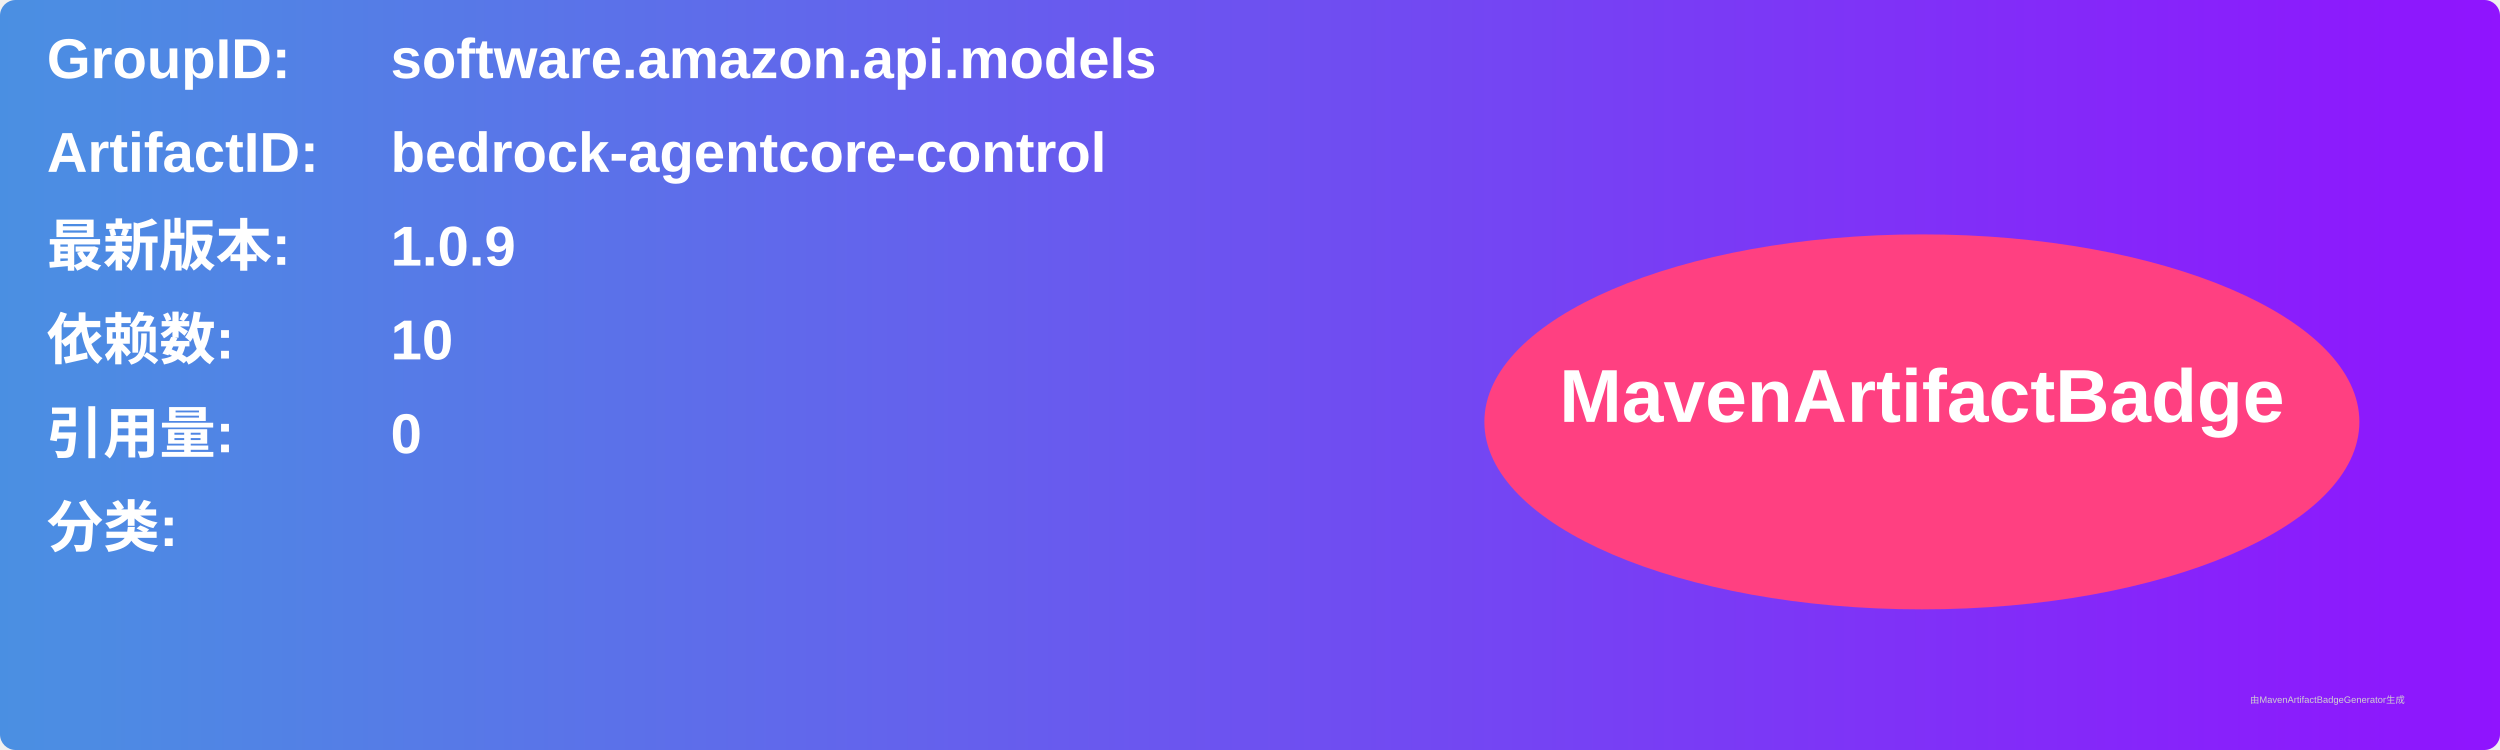
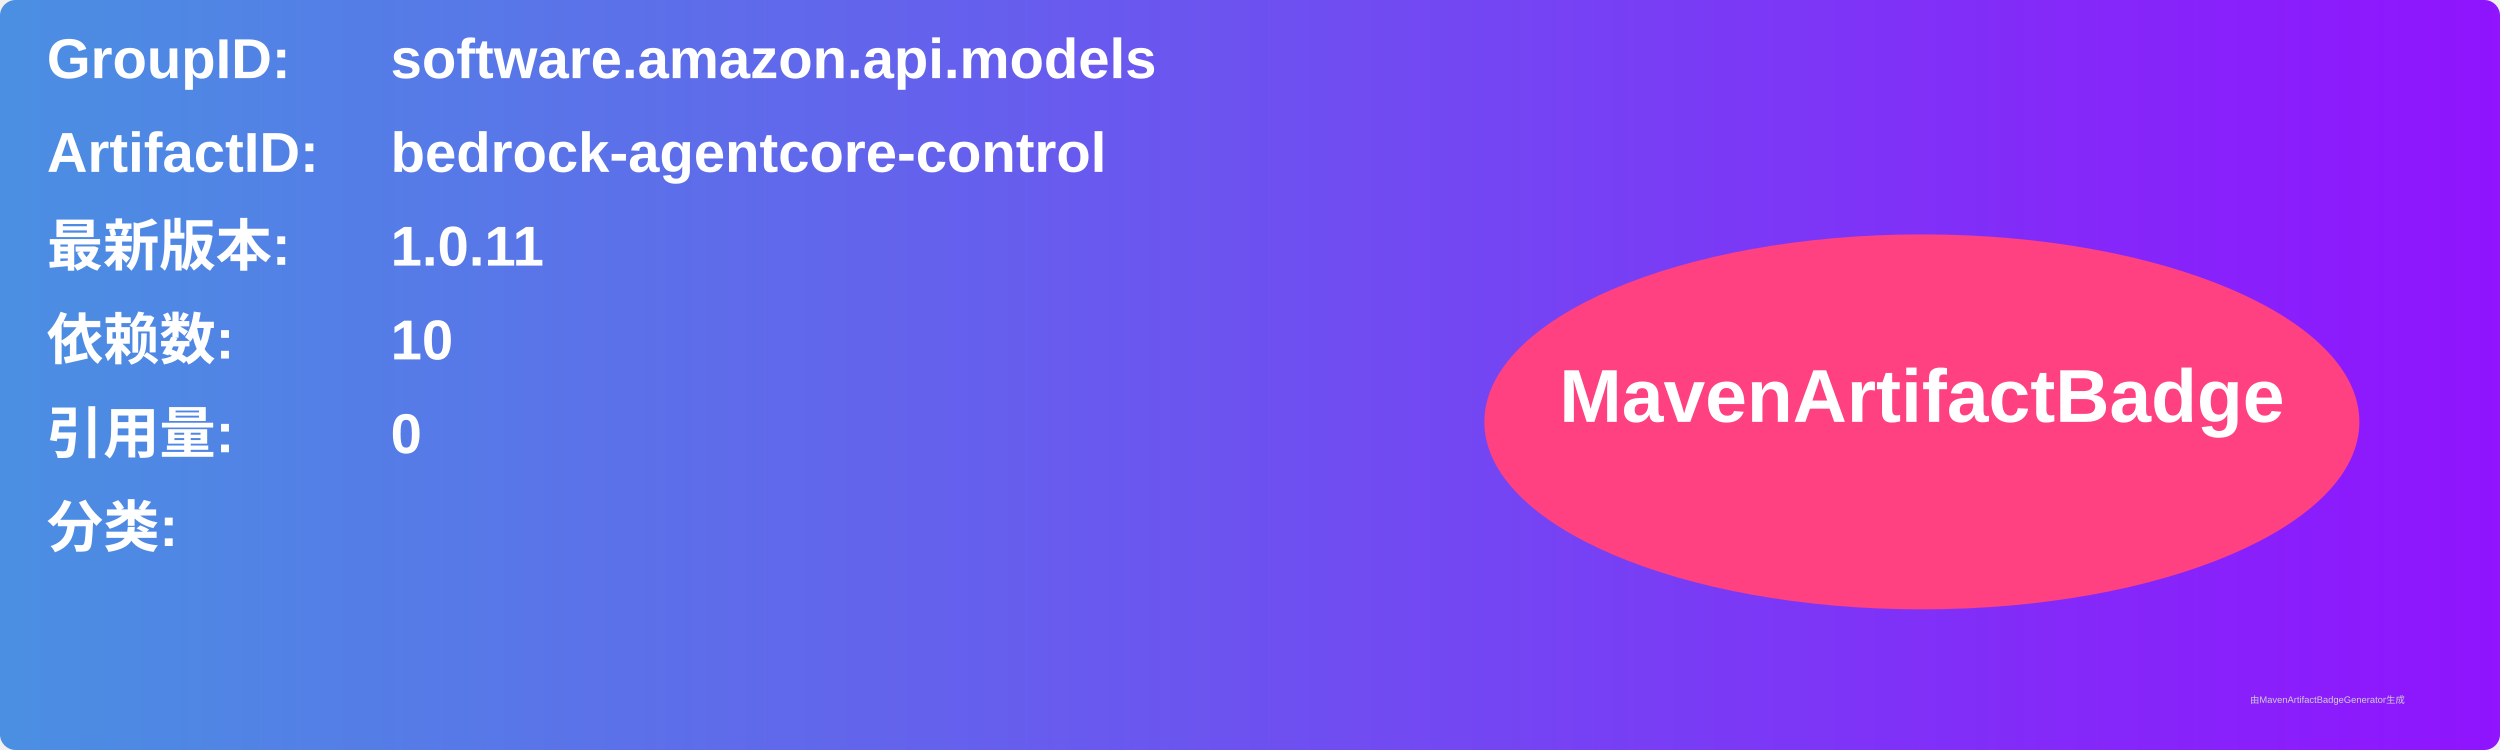
<svg xmlns="http://www.w3.org/2000/svg" width="800" height="240" viewBox="0 0 800 240">
  <linearGradient id="grad" x1="0%" y1="0%" x2="100%" y2="0%">
    <stop offset="0%" stop-color="#4a90e2" />
    <stop offset="100%" stop-color="#9013fe" />
  </linearGradient>
  <rect width="100%" height="100%" rx="5" ry="5" fill="url(#grad)" />
  <g transform="translate(15, 15)">
    <text x="0" y="10" font-family="Arial" font-size="18" fill="white" font-weight="bold" width="260">GroupID:</text>
    <text x="110" y="10" font-family="Arial" font-size="18" fill="white" font-weight="bold" width="460">software.amazon.api.models</text>
    <text x="0" y="40" font-family="Arial" font-size="18" fill="white" font-weight="bold" width="260">ArtifactID:</text>
    <text x="110" y="40" font-family="Arial" font-size="18" fill="white" font-weight="bold" width="460">bedrock-agentcore-control</text>
    <text x="0" y="70" font-family="Arial" font-size="18" fill="white" font-weight="bold">最新版本:</text>
    <text x="110" y="70" font-family="Arial" font-size="18" fill="white" font-weight="bold">
-       <tspan font-weight="bold">1.0.9</tspan>
+       <tspan font-weight="bold">1.0.11</tspan>
    </text>
    <text x="0" y="100" font-family="Arial" font-size="18" fill="white" font-weight="bold">依赖数: </text>
    <text x="110" y="100" font-family="Arial" font-size="18" fill="white">
      <tspan font-weight="bold">10</tspan>
    </text>
    <text x="0" y="130" font-family="Arial" font-size="18" fill="white" font-weight="bold">引用量: </text>
    <text x="110" y="130" font-family="Arial" font-size="18" fill="white">
      <tspan font-weight="bold">0</tspan>
    </text>
    <text x="0" y="160" font-family="Arial" font-size="18" fill="white" font-weight="bold">分类:</text>
    <text x="10" y="190" font-family="Arial" font-size="10" fill="white">
      <tspan font-weight="bold" />
    </text>
    <ellipse cx="600" cy="120" rx="140" ry="60" fill="#ff4081" />
    <text x="600" y="120" text-anchor="middle" font-family="Arial" font-size="24" fill="white" font-weight="bold">MavenArtifactBadge</text>
  </g>
  <text x="720" y="225" font-family="Arial" font-size="3" fill="#d0d0d0">由MavenArtifactBadgeGenerator生成</text>
</svg>
